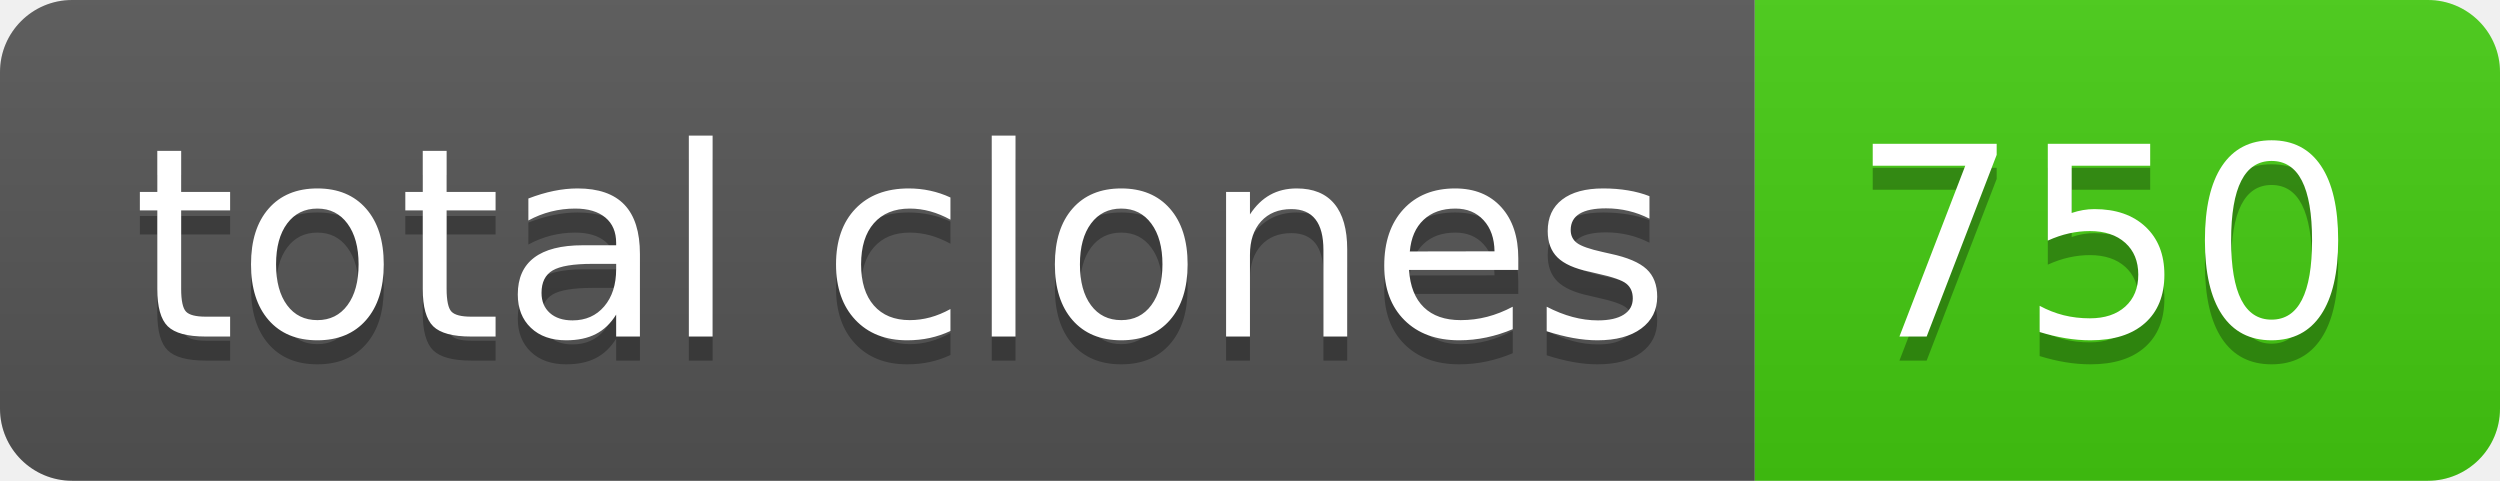
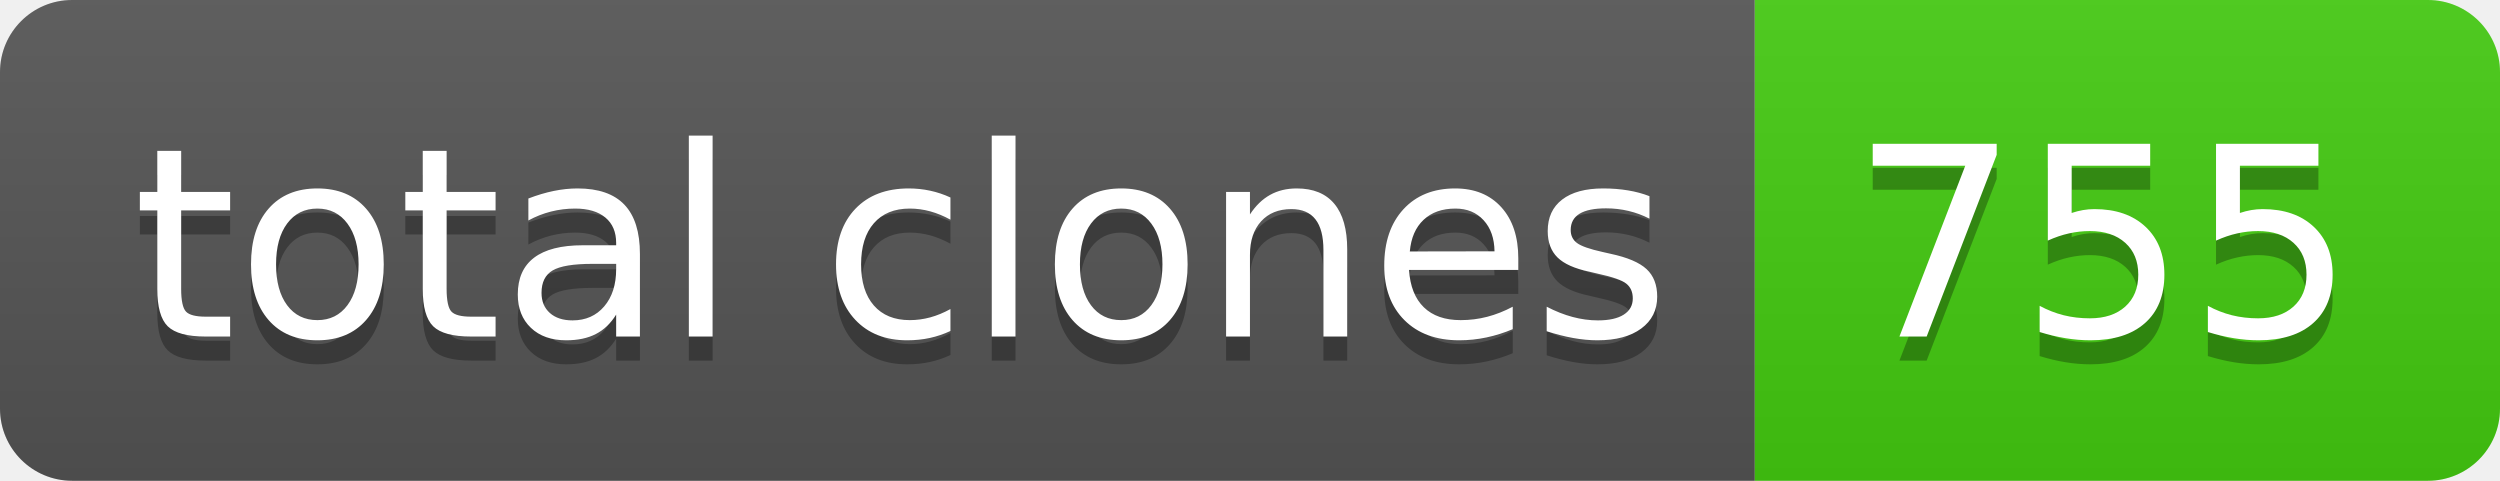
- <svg xmlns="http://www.w3.org/2000/svg" width="104" height="20" role="img" aria-label="total clones: 750">
+ <svg xmlns="http://www.w3.org/2000/svg" width="104" height="20" role="img" aria-label="total clones: 755">
  <linearGradient id="s" x2="0" y2="100%">
    <stop offset="0" stop-color="#bbb" stop-opacity=".1" />
    <stop offset="1" stop-opacity=".1" />
  </linearGradient>
  <clipPath id="r">
    <rect width="104" height="20" rx="3" fill="#fff" />
  </clipPath>
  <g clip-path="url(#r)">
    <rect width="73" height="20" fill="#555" />
    <rect x="73" width="31" height="20" fill="#4c1" />
    <rect width="104" height="20" fill="url(#s)" />
  </g>
  <g fill="#fff" text-anchor="middle" font-family="Verdana,Geneva,DejaVu Sans,sans-serif" text-rendering="geometricPrecision" font-size="110">
    <text aria-hidden="true" x="375" y="150" fill="#010101" fill-opacity=".3" transform="scale(.1)" textLength="630">total clones</text>
    <text x="375" y="140" transform="scale(.1)" fill="#fff" textLength="630">total clones</text>
-     <text aria-hidden="true" x="875" y="150" fill="#010101" fill-opacity=".3" transform="scale(.1)" textLength="210">750</text>
-     <text x="875" y="140" transform="scale(.1)" fill="#fff" textLength="210">750</text>
+     <text aria-hidden="true" x="875" y="150" fill="#010101" fill-opacity=".3" transform="scale(.1)" textLength="210">755</text>
+     <text x="875" y="140" transform="scale(.1)" fill="#fff" textLength="210">755</text>
  </g>
</svg>
